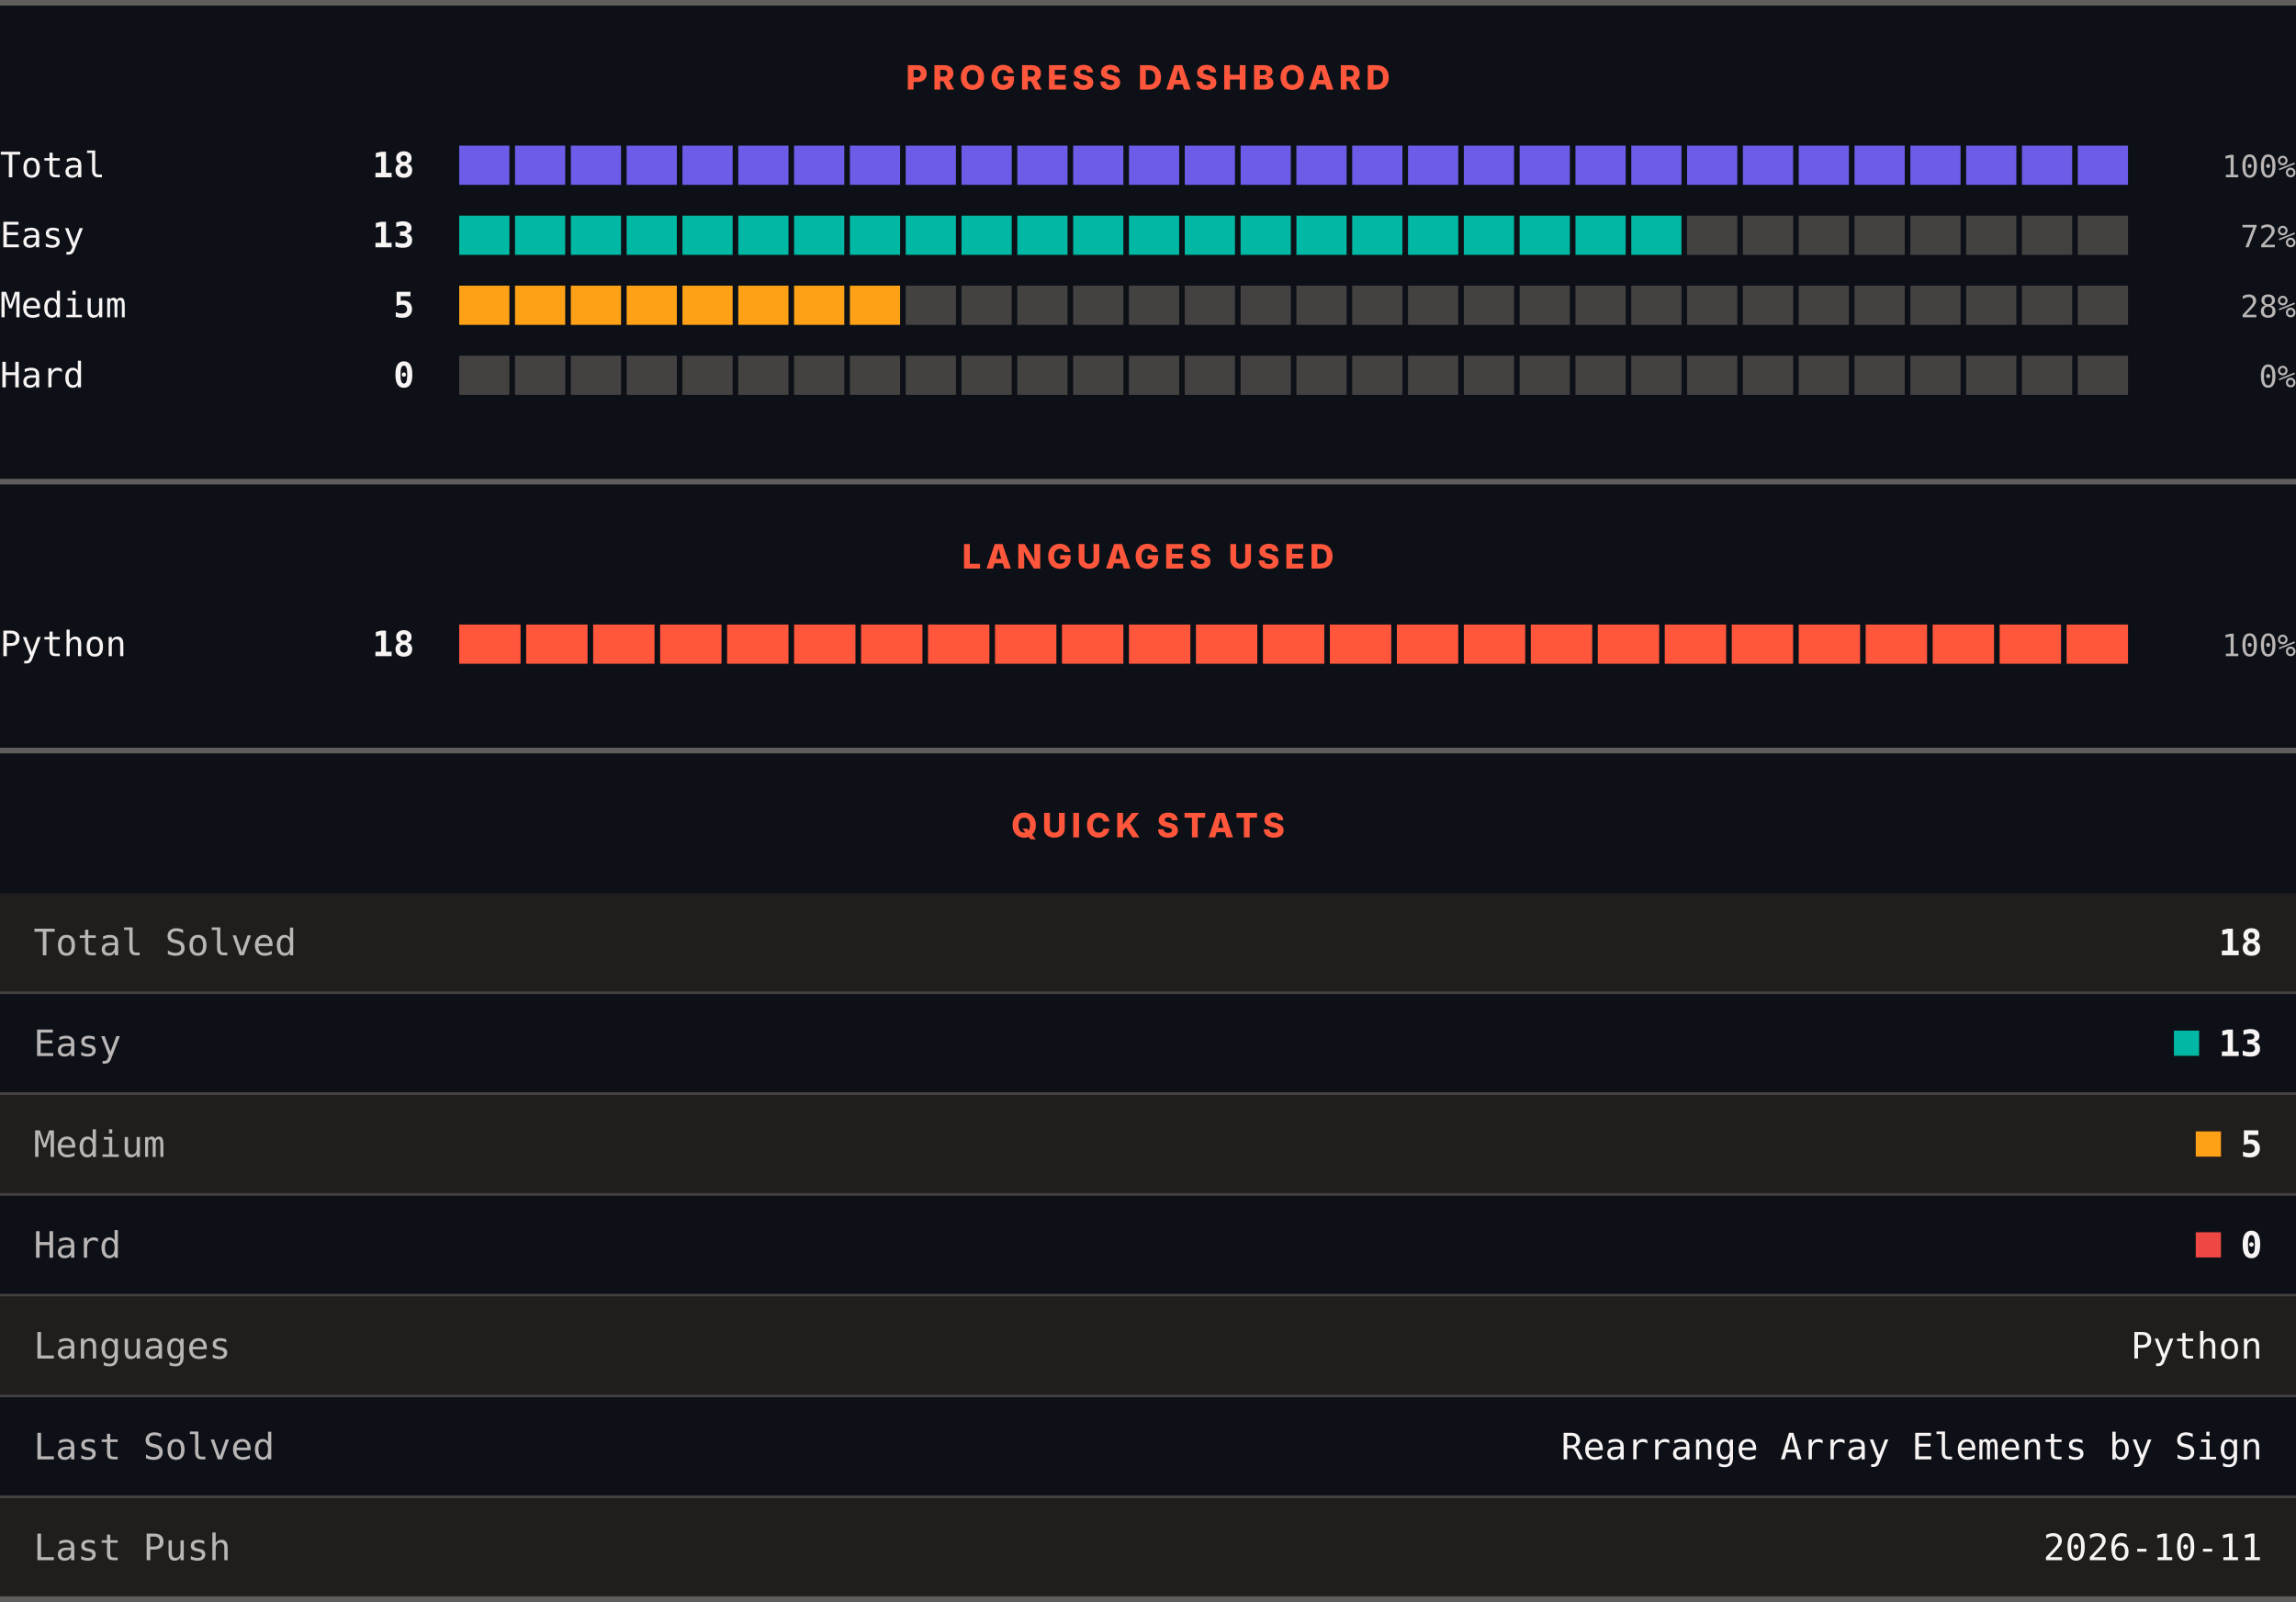
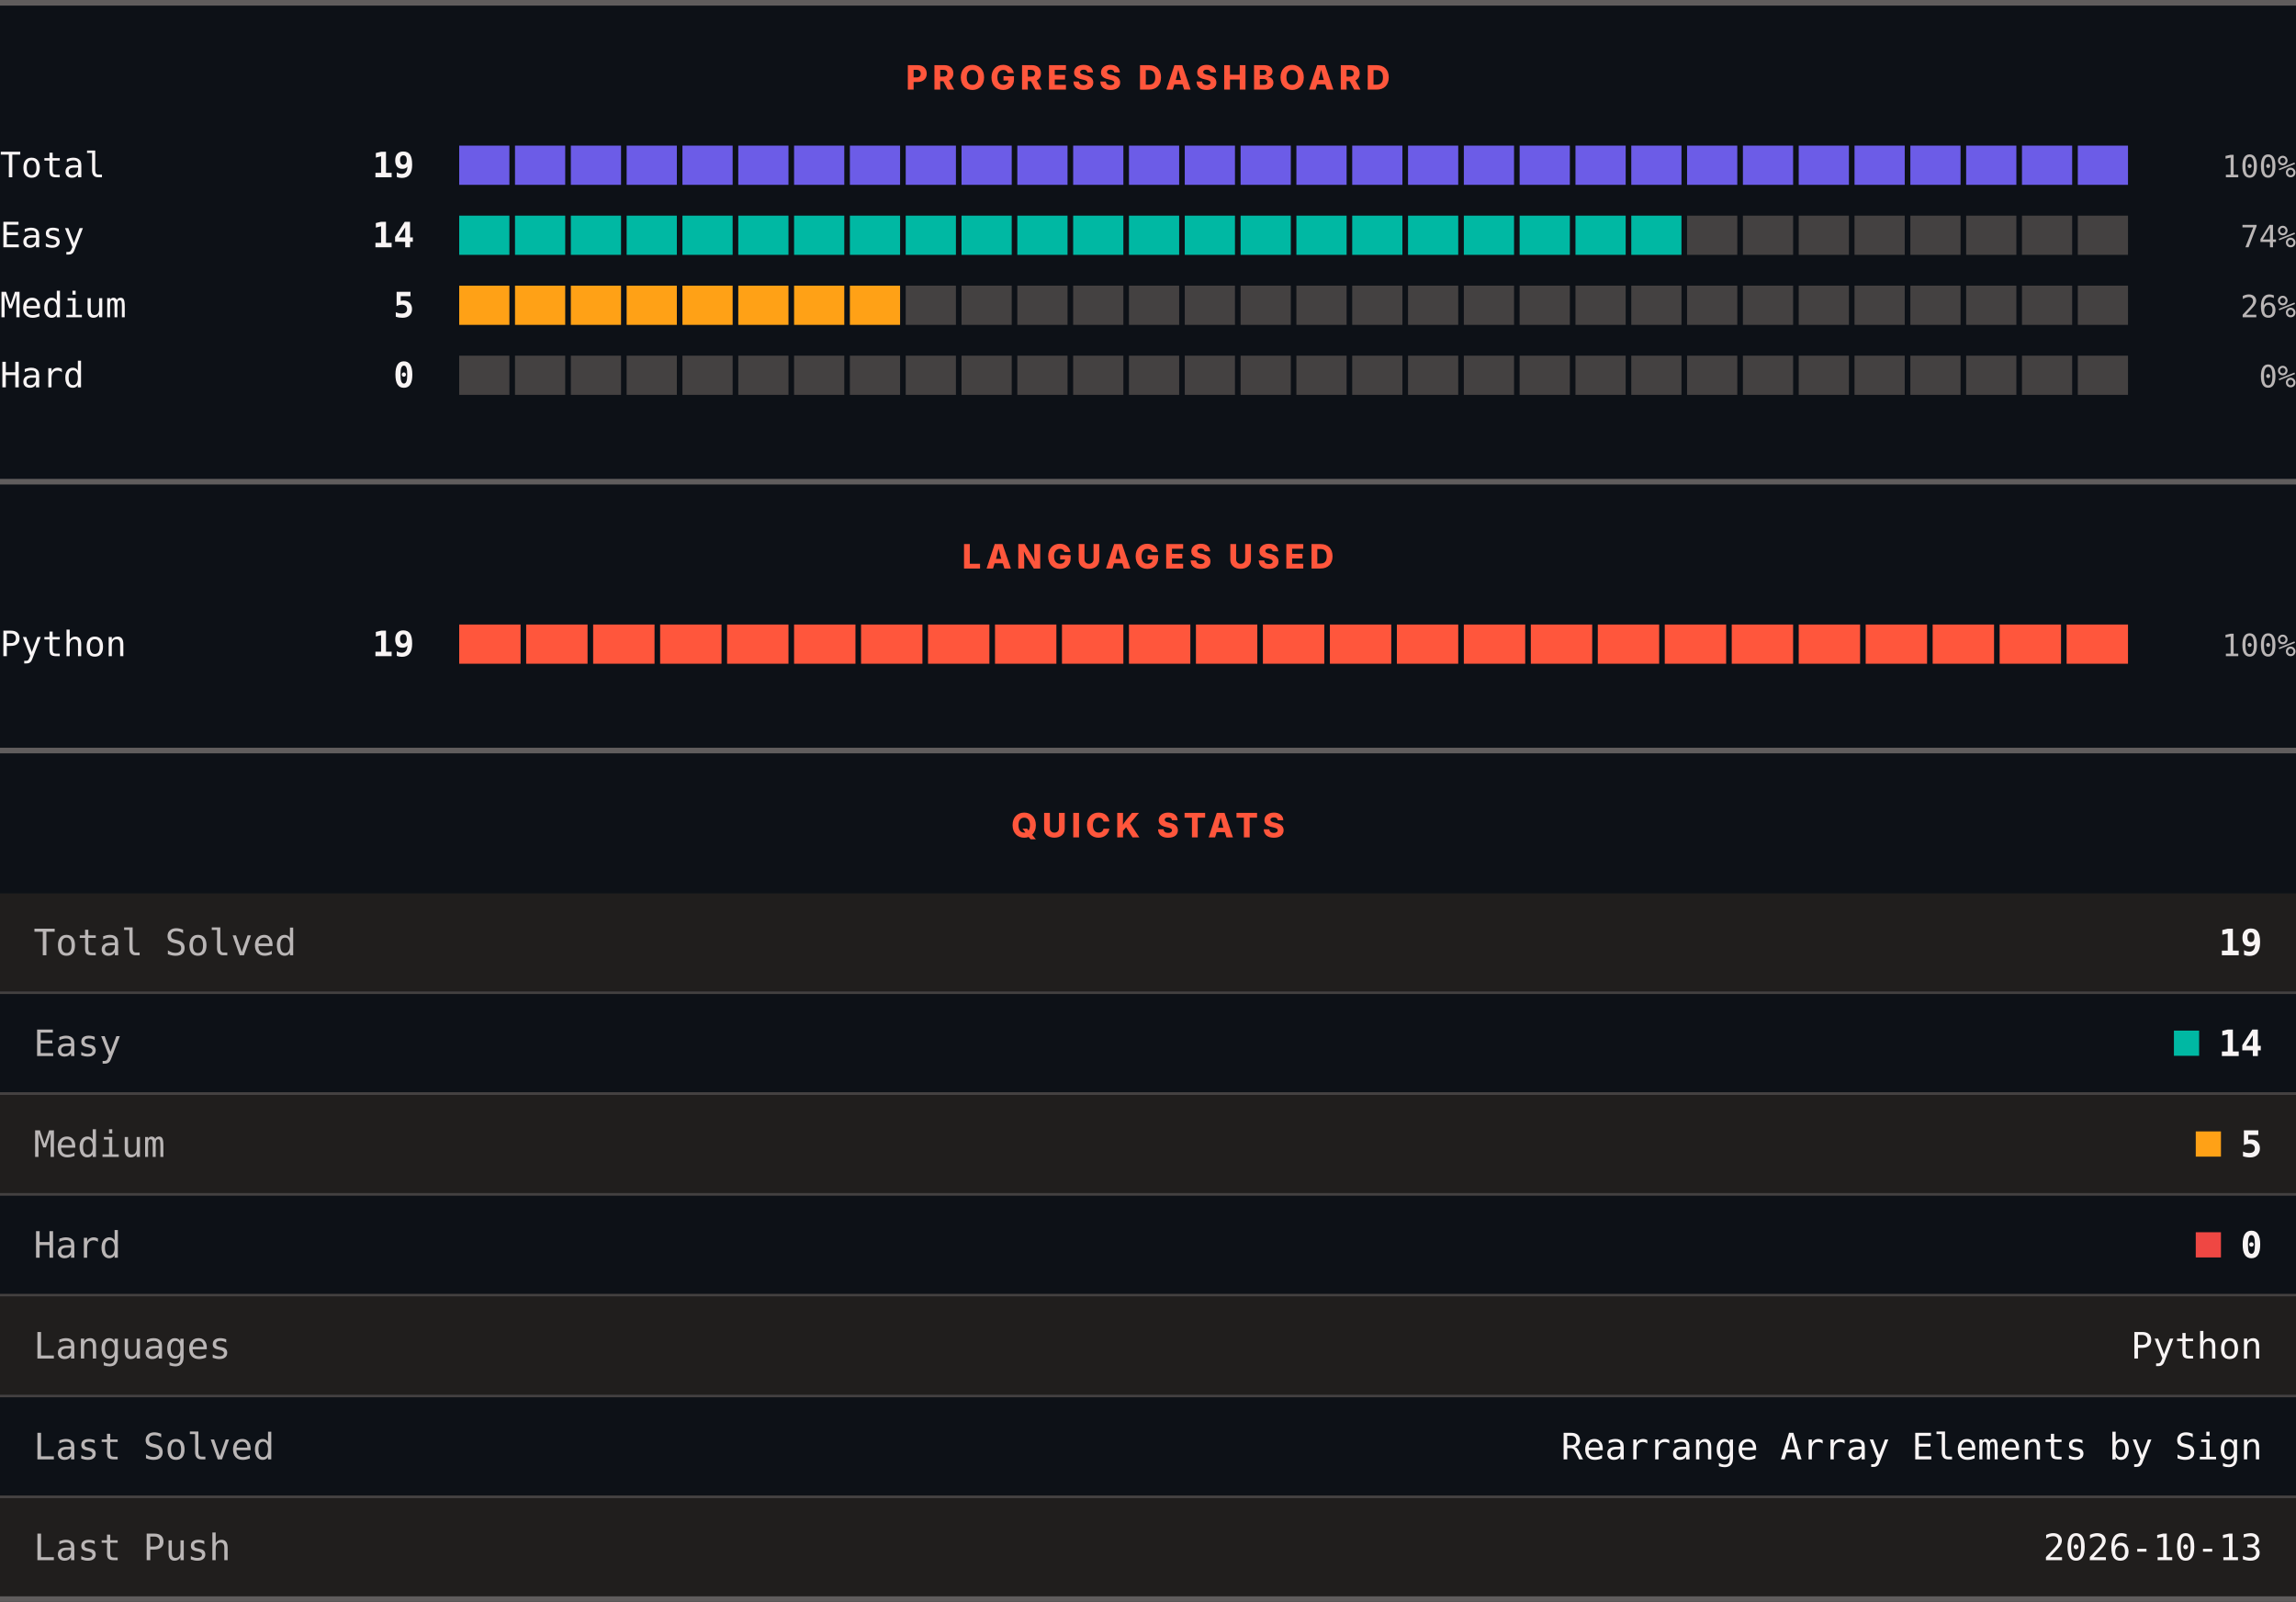
<svg xmlns="http://www.w3.org/2000/svg" width="820" height="572" viewBox="0 0 820 572" role="img" aria-label="LeetCode progress, languages and quick stats">
  <rect width="820" height="572" fill="#0d1117" />
  <rect x="0" y="0" width="820" height="2" fill="#605d5d" />
  <text x="410" y="32" text-anchor="middle" font-family="Archivo, system-ui, -apple-system, Segoe UI, sans-serif" font-size="12" font-weight="800" letter-spacing="1.68" fill="#ff563c">PROGRESS DASHBOARD</text>
  <text x="0" y="63.3" font-family="ui-monospace, SFMono-Regular, Menlo, Consolas, monospace" font-size="12.5" fill="#f8f4f4">Total</text>
-   <text x="148" y="63.3" text-anchor="end" font-family="ui-monospace, SFMono-Regular, Menlo, Consolas, monospace" font-size="12.5" font-weight="700" fill="#f8f4f4">18</text>
+   <text x="148" y="63.3" text-anchor="end" font-family="ui-monospace, SFMono-Regular, Menlo, Consolas, monospace" font-size="12.5" font-weight="700" fill="#f8f4f4">19</text>
  <rect x="164.00" y="52" width="17.93" height="14" fill="#6c5ce7" />
  <rect x="183.93" y="52" width="17.93" height="14" fill="#6c5ce7" />
  <rect x="203.87" y="52" width="17.93" height="14" fill="#6c5ce7" />
  <rect x="223.80" y="52" width="17.93" height="14" fill="#6c5ce7" />
  <rect x="243.73" y="52" width="17.93" height="14" fill="#6c5ce7" />
  <rect x="263.67" y="52" width="17.93" height="14" fill="#6c5ce7" />
  <rect x="283.60" y="52" width="17.93" height="14" fill="#6c5ce7" />
  <rect x="303.53" y="52" width="17.93" height="14" fill="#6c5ce7" />
  <rect x="323.47" y="52" width="17.93" height="14" fill="#6c5ce7" />
  <rect x="343.40" y="52" width="17.93" height="14" fill="#6c5ce7" />
  <rect x="363.33" y="52" width="17.93" height="14" fill="#6c5ce7" />
  <rect x="383.27" y="52" width="17.93" height="14" fill="#6c5ce7" />
  <rect x="403.20" y="52" width="17.93" height="14" fill="#6c5ce7" />
  <rect x="423.13" y="52" width="17.93" height="14" fill="#6c5ce7" />
  <rect x="443.07" y="52" width="17.93" height="14" fill="#6c5ce7" />
  <rect x="463.00" y="52" width="17.93" height="14" fill="#6c5ce7" />
  <rect x="482.93" y="52" width="17.93" height="14" fill="#6c5ce7" />
  <rect x="502.87" y="52" width="17.93" height="14" fill="#6c5ce7" />
  <rect x="522.80" y="52" width="17.93" height="14" fill="#6c5ce7" />
  <rect x="542.73" y="52" width="17.93" height="14" fill="#6c5ce7" />
  <rect x="562.67" y="52" width="17.93" height="14" fill="#6c5ce7" />
  <rect x="582.60" y="52" width="17.93" height="14" fill="#6c5ce7" />
  <rect x="602.53" y="52" width="17.93" height="14" fill="#6c5ce7" />
  <rect x="622.47" y="52" width="17.93" height="14" fill="#6c5ce7" />
  <rect x="642.40" y="52" width="17.93" height="14" fill="#6c5ce7" />
  <rect x="662.33" y="52" width="17.93" height="14" fill="#6c5ce7" />
  <rect x="682.27" y="52" width="17.93" height="14" fill="#6c5ce7" />
  <rect x="702.20" y="52" width="17.93" height="14" fill="#6c5ce7" />
  <rect x="722.13" y="52" width="17.93" height="14" fill="#6c5ce7" />
  <rect x="742.07" y="52" width="17.93" height="14" fill="#6c5ce7" />
  <text x="820" y="63.3" text-anchor="end" font-family="ui-monospace, SFMono-Regular, Menlo, Consolas, monospace" font-size="11" fill="#bab6b6">100%</text>
  <text x="0" y="88.3" font-family="ui-monospace, SFMono-Regular, Menlo, Consolas, monospace" font-size="12.5" fill="#f8f4f4">Easy</text>
-   <text x="148" y="88.3" text-anchor="end" font-family="ui-monospace, SFMono-Regular, Menlo, Consolas, monospace" font-size="12.5" font-weight="700" fill="#f8f4f4">13</text>
+   <text x="148" y="88.3" text-anchor="end" font-family="ui-monospace, SFMono-Regular, Menlo, Consolas, monospace" font-size="12.5" font-weight="700" fill="#f8f4f4">14</text>
  <rect x="164.00" y="77" width="17.93" height="14" fill="#00b8a3" />
  <rect x="183.93" y="77" width="17.93" height="14" fill="#00b8a3" />
  <rect x="203.87" y="77" width="17.93" height="14" fill="#00b8a3" />
  <rect x="223.80" y="77" width="17.93" height="14" fill="#00b8a3" />
  <rect x="243.73" y="77" width="17.93" height="14" fill="#00b8a3" />
  <rect x="263.67" y="77" width="17.93" height="14" fill="#00b8a3" />
  <rect x="283.60" y="77" width="17.93" height="14" fill="#00b8a3" />
  <rect x="303.53" y="77" width="17.93" height="14" fill="#00b8a3" />
  <rect x="323.47" y="77" width="17.93" height="14" fill="#00b8a3" />
  <rect x="343.40" y="77" width="17.93" height="14" fill="#00b8a3" />
  <rect x="363.33" y="77" width="17.93" height="14" fill="#00b8a3" />
  <rect x="383.27" y="77" width="17.93" height="14" fill="#00b8a3" />
  <rect x="403.20" y="77" width="17.93" height="14" fill="#00b8a3" />
  <rect x="423.13" y="77" width="17.93" height="14" fill="#00b8a3" />
  <rect x="443.07" y="77" width="17.93" height="14" fill="#00b8a3" />
  <rect x="463.00" y="77" width="17.93" height="14" fill="#00b8a3" />
  <rect x="482.93" y="77" width="17.93" height="14" fill="#00b8a3" />
  <rect x="502.87" y="77" width="17.93" height="14" fill="#00b8a3" />
  <rect x="522.80" y="77" width="17.93" height="14" fill="#00b8a3" />
  <rect x="542.73" y="77" width="17.93" height="14" fill="#00b8a3" />
  <rect x="562.67" y="77" width="17.93" height="14" fill="#00b8a3" />
  <rect x="582.60" y="77" width="17.93" height="14" fill="#00b8a3" />
  <rect x="602.53" y="77" width="17.93" height="14" fill="#444141" />
  <rect x="622.47" y="77" width="17.93" height="14" fill="#444141" />
  <rect x="642.40" y="77" width="17.93" height="14" fill="#444141" />
  <rect x="662.33" y="77" width="17.93" height="14" fill="#444141" />
  <rect x="682.27" y="77" width="17.93" height="14" fill="#444141" />
  <rect x="702.20" y="77" width="17.93" height="14" fill="#444141" />
  <rect x="722.13" y="77" width="17.93" height="14" fill="#444141" />
  <rect x="742.07" y="77" width="17.93" height="14" fill="#444141" />
-   <text x="820" y="88.3" text-anchor="end" font-family="ui-monospace, SFMono-Regular, Menlo, Consolas, monospace" font-size="11" fill="#bab6b6">72%</text>
+   <text x="820" y="88.3" text-anchor="end" font-family="ui-monospace, SFMono-Regular, Menlo, Consolas, monospace" font-size="11" fill="#bab6b6">74%</text>
  <text x="0" y="113.3" font-family="ui-monospace, SFMono-Regular, Menlo, Consolas, monospace" font-size="12.5" fill="#f8f4f4">Medium</text>
  <text x="148" y="113.3" text-anchor="end" font-family="ui-monospace, SFMono-Regular, Menlo, Consolas, monospace" font-size="12.5" font-weight="700" fill="#f8f4f4">5</text>
  <rect x="164.00" y="102" width="17.93" height="14" fill="#ffa116" />
  <rect x="183.93" y="102" width="17.93" height="14" fill="#ffa116" />
  <rect x="203.87" y="102" width="17.93" height="14" fill="#ffa116" />
  <rect x="223.80" y="102" width="17.93" height="14" fill="#ffa116" />
  <rect x="243.73" y="102" width="17.93" height="14" fill="#ffa116" />
  <rect x="263.67" y="102" width="17.93" height="14" fill="#ffa116" />
  <rect x="283.60" y="102" width="17.93" height="14" fill="#ffa116" />
  <rect x="303.53" y="102" width="17.93" height="14" fill="#ffa116" />
  <rect x="323.47" y="102" width="17.93" height="14" fill="#444141" />
  <rect x="343.40" y="102" width="17.93" height="14" fill="#444141" />
  <rect x="363.33" y="102" width="17.93" height="14" fill="#444141" />
  <rect x="383.27" y="102" width="17.93" height="14" fill="#444141" />
  <rect x="403.20" y="102" width="17.93" height="14" fill="#444141" />
  <rect x="423.13" y="102" width="17.93" height="14" fill="#444141" />
  <rect x="443.07" y="102" width="17.93" height="14" fill="#444141" />
  <rect x="463.00" y="102" width="17.93" height="14" fill="#444141" />
  <rect x="482.93" y="102" width="17.93" height="14" fill="#444141" />
  <rect x="502.87" y="102" width="17.93" height="14" fill="#444141" />
  <rect x="522.80" y="102" width="17.93" height="14" fill="#444141" />
  <rect x="542.73" y="102" width="17.93" height="14" fill="#444141" />
  <rect x="562.67" y="102" width="17.93" height="14" fill="#444141" />
  <rect x="582.60" y="102" width="17.93" height="14" fill="#444141" />
  <rect x="602.53" y="102" width="17.93" height="14" fill="#444141" />
  <rect x="622.47" y="102" width="17.93" height="14" fill="#444141" />
  <rect x="642.40" y="102" width="17.93" height="14" fill="#444141" />
  <rect x="662.33" y="102" width="17.93" height="14" fill="#444141" />
  <rect x="682.27" y="102" width="17.93" height="14" fill="#444141" />
  <rect x="702.20" y="102" width="17.93" height="14" fill="#444141" />
  <rect x="722.13" y="102" width="17.93" height="14" fill="#444141" />
  <rect x="742.07" y="102" width="17.93" height="14" fill="#444141" />
-   <text x="820" y="113.3" text-anchor="end" font-family="ui-monospace, SFMono-Regular, Menlo, Consolas, monospace" font-size="11" fill="#bab6b6">28%</text>
+   <text x="820" y="113.3" text-anchor="end" font-family="ui-monospace, SFMono-Regular, Menlo, Consolas, monospace" font-size="11" fill="#bab6b6">26%</text>
  <text x="0" y="138.3" font-family="ui-monospace, SFMono-Regular, Menlo, Consolas, monospace" font-size="12.5" fill="#f8f4f4">Hard</text>
  <text x="148" y="138.3" text-anchor="end" font-family="ui-monospace, SFMono-Regular, Menlo, Consolas, monospace" font-size="12.5" font-weight="700" fill="#f8f4f4">0</text>
  <rect x="164.00" y="127" width="17.93" height="14" fill="#444141" />
  <rect x="183.93" y="127" width="17.93" height="14" fill="#444141" />
  <rect x="203.87" y="127" width="17.93" height="14" fill="#444141" />
  <rect x="223.80" y="127" width="17.93" height="14" fill="#444141" />
  <rect x="243.73" y="127" width="17.93" height="14" fill="#444141" />
  <rect x="263.67" y="127" width="17.93" height="14" fill="#444141" />
  <rect x="283.60" y="127" width="17.93" height="14" fill="#444141" />
  <rect x="303.53" y="127" width="17.93" height="14" fill="#444141" />
  <rect x="323.47" y="127" width="17.93" height="14" fill="#444141" />
  <rect x="343.40" y="127" width="17.93" height="14" fill="#444141" />
  <rect x="363.33" y="127" width="17.93" height="14" fill="#444141" />
  <rect x="383.27" y="127" width="17.93" height="14" fill="#444141" />
  <rect x="403.20" y="127" width="17.93" height="14" fill="#444141" />
  <rect x="423.13" y="127" width="17.93" height="14" fill="#444141" />
  <rect x="443.07" y="127" width="17.93" height="14" fill="#444141" />
  <rect x="463.00" y="127" width="17.93" height="14" fill="#444141" />
  <rect x="482.93" y="127" width="17.93" height="14" fill="#444141" />
  <rect x="502.87" y="127" width="17.93" height="14" fill="#444141" />
  <rect x="522.80" y="127" width="17.93" height="14" fill="#444141" />
  <rect x="542.73" y="127" width="17.93" height="14" fill="#444141" />
  <rect x="562.67" y="127" width="17.93" height="14" fill="#444141" />
  <rect x="582.60" y="127" width="17.93" height="14" fill="#444141" />
  <rect x="602.53" y="127" width="17.93" height="14" fill="#444141" />
  <rect x="622.47" y="127" width="17.93" height="14" fill="#444141" />
  <rect x="642.40" y="127" width="17.93" height="14" fill="#444141" />
  <rect x="662.33" y="127" width="17.93" height="14" fill="#444141" />
  <rect x="682.27" y="127" width="17.93" height="14" fill="#444141" />
  <rect x="702.20" y="127" width="17.93" height="14" fill="#444141" />
  <rect x="722.13" y="127" width="17.93" height="14" fill="#444141" />
  <rect x="742.07" y="127" width="17.93" height="14" fill="#444141" />
  <text x="820" y="138.3" text-anchor="end" font-family="ui-monospace, SFMono-Regular, Menlo, Consolas, monospace" font-size="11" fill="#bab6b6">0%</text>
  <rect x="0" y="171" width="820" height="2" fill="#605d5d" />
  <text x="410" y="203" text-anchor="middle" font-family="Archivo, system-ui, -apple-system, Segoe UI, sans-serif" font-size="12" font-weight="800" letter-spacing="1.68" fill="#ff563c">LANGUAGES USED</text>
  <text x="0" y="234.3" font-family="ui-monospace, SFMono-Regular, Menlo, Consolas, monospace" font-size="12.5" fill="#f8f4f4">Python</text>
-   <text x="148" y="234.3" text-anchor="end" font-family="ui-monospace, SFMono-Regular, Menlo, Consolas, monospace" font-size="12.5" font-weight="700" fill="#f8f4f4">18</text>
+   <text x="148" y="234.3" text-anchor="end" font-family="ui-monospace, SFMono-Regular, Menlo, Consolas, monospace" font-size="12.5" font-weight="700" fill="#f8f4f4">19</text>
  <rect x="164.00" y="223" width="21.92" height="14" fill="#ff563c" />
  <rect x="187.92" y="223" width="21.92" height="14" fill="#ff563c" />
  <rect x="211.84" y="223" width="21.92" height="14" fill="#ff563c" />
  <rect x="235.76" y="223" width="21.92" height="14" fill="#ff563c" />
  <rect x="259.68" y="223" width="21.92" height="14" fill="#ff563c" />
  <rect x="283.60" y="223" width="21.92" height="14" fill="#ff563c" />
  <rect x="307.52" y="223" width="21.92" height="14" fill="#ff563c" />
  <rect x="331.44" y="223" width="21.92" height="14" fill="#ff563c" />
  <rect x="355.36" y="223" width="21.92" height="14" fill="#ff563c" />
  <rect x="379.28" y="223" width="21.92" height="14" fill="#ff563c" />
  <rect x="403.20" y="223" width="21.92" height="14" fill="#ff563c" />
  <rect x="427.12" y="223" width="21.92" height="14" fill="#ff563c" />
  <rect x="451.04" y="223" width="21.92" height="14" fill="#ff563c" />
  <rect x="474.96" y="223" width="21.92" height="14" fill="#ff563c" />
  <rect x="498.88" y="223" width="21.92" height="14" fill="#ff563c" />
  <rect x="522.80" y="223" width="21.92" height="14" fill="#ff563c" />
  <rect x="546.72" y="223" width="21.92" height="14" fill="#ff563c" />
  <rect x="570.64" y="223" width="21.92" height="14" fill="#ff563c" />
  <rect x="594.56" y="223" width="21.92" height="14" fill="#ff563c" />
  <rect x="618.48" y="223" width="21.92" height="14" fill="#ff563c" />
  <rect x="642.40" y="223" width="21.92" height="14" fill="#ff563c" />
  <rect x="666.32" y="223" width="21.92" height="14" fill="#ff563c" />
  <rect x="690.24" y="223" width="21.92" height="14" fill="#ff563c" />
  <rect x="714.16" y="223" width="21.92" height="14" fill="#ff563c" />
  <rect x="738.08" y="223" width="21.92" height="14" fill="#ff563c" />
  <text x="820" y="234.3" text-anchor="end" font-family="ui-monospace, SFMono-Regular, Menlo, Consolas, monospace" font-size="11" fill="#bab6b6">100%</text>
  <rect x="0" y="267" width="820" height="2" fill="#605d5d" />
  <text x="410" y="299" text-anchor="middle" font-family="Archivo, system-ui, -apple-system, Segoe UI, sans-serif" font-size="12" font-weight="800" letter-spacing="1.68" fill="#ff563c">QUICK STATS</text>
  <rect x="0" y="319" width="820" height="35" fill="#201e1d" />
  <text x="12" y="341.1" font-family="ui-monospace, SFMono-Regular, Menlo, Consolas, monospace" font-size="13" fill="#bab6b6">Total Solved</text>
-   <text x="808" y="341.1" text-anchor="end" font-family="ui-monospace, SFMono-Regular, Menlo, Consolas, monospace" font-size="13" font-weight="700" fill="#f8f4f4">18</text>
+   <text x="808" y="341.1" text-anchor="end" font-family="ui-monospace, SFMono-Regular, Menlo, Consolas, monospace" font-size="13" font-weight="700" fill="#f8f4f4">19</text>
  <rect x="0" y="354" width="820" height="1" fill="#444141" />
  <rect x="0" y="355" width="820" height="35" fill="#0d1117" />
  <text x="12" y="377.1" font-family="ui-monospace, SFMono-Regular, Menlo, Consolas, monospace" font-size="13" fill="#bab6b6">Easy</text>
  <rect x="776.4" y="368" width="9" height="9" fill="#00b8a3" />
-   <text x="808" y="377.1" text-anchor="end" font-family="ui-monospace, SFMono-Regular, Menlo, Consolas, monospace" font-size="13" font-weight="700" fill="#f8f4f4">13</text>
+   <text x="808" y="377.1" text-anchor="end" font-family="ui-monospace, SFMono-Regular, Menlo, Consolas, monospace" font-size="13" font-weight="700" fill="#f8f4f4">14</text>
  <rect x="0" y="390" width="820" height="1" fill="#444141" />
  <rect x="0" y="391" width="820" height="35" fill="#201e1d" />
  <text x="12" y="413.1" font-family="ui-monospace, SFMono-Regular, Menlo, Consolas, monospace" font-size="13" fill="#bab6b6">Medium</text>
  <rect x="784.2" y="404" width="9" height="9" fill="#ffa116" />
  <text x="808" y="413.1" text-anchor="end" font-family="ui-monospace, SFMono-Regular, Menlo, Consolas, monospace" font-size="13" font-weight="700" fill="#f8f4f4">5</text>
  <rect x="0" y="426" width="820" height="1" fill="#444141" />
  <rect x="0" y="427" width="820" height="35" fill="#0d1117" />
  <text x="12" y="449.1" font-family="ui-monospace, SFMono-Regular, Menlo, Consolas, monospace" font-size="13" fill="#bab6b6">Hard</text>
  <rect x="784.2" y="440" width="9" height="9" fill="#ef4743" />
  <text x="808" y="449.1" text-anchor="end" font-family="ui-monospace, SFMono-Regular, Menlo, Consolas, monospace" font-size="13" font-weight="700" fill="#f8f4f4">0</text>
  <rect x="0" y="462" width="820" height="1" fill="#444141" />
  <rect x="0" y="463" width="820" height="35" fill="#201e1d" />
  <text x="12" y="485.1" font-family="ui-monospace, SFMono-Regular, Menlo, Consolas, monospace" font-size="13" fill="#bab6b6">Languages</text>
  <text x="808" y="485.1" text-anchor="end" font-family="ui-monospace, SFMono-Regular, Menlo, Consolas, monospace" font-size="13" fill="#f8f4f4">Python</text>
  <rect x="0" y="498" width="820" height="1" fill="#444141" />
  <rect x="0" y="499" width="820" height="35" fill="#0d1117" />
  <text x="12" y="521.1" font-family="ui-monospace, SFMono-Regular, Menlo, Consolas, monospace" font-size="13" fill="#bab6b6">Last Solved</text>
  <text x="808" y="521.1" text-anchor="end" font-family="ui-monospace, SFMono-Regular, Menlo, Consolas, monospace" font-size="13" fill="#f8f4f4">Rearrange Array Elements by Sign</text>
  <rect x="0" y="534" width="820" height="1" fill="#444141" />
  <rect x="0" y="535" width="820" height="35" fill="#201e1d" />
  <text x="12" y="557.1" font-family="ui-monospace, SFMono-Regular, Menlo, Consolas, monospace" font-size="13" fill="#bab6b6">Last Push</text>
-   <text x="808" y="557.1" text-anchor="end" font-family="ui-monospace, SFMono-Regular, Menlo, Consolas, monospace" font-size="13" fill="#f8f4f4">2026-10-11</text>
+   <text x="808" y="557.1" text-anchor="end" font-family="ui-monospace, SFMono-Regular, Menlo, Consolas, monospace" font-size="13" fill="#f8f4f4">2026-10-13</text>
  <rect x="0" y="570" width="820" height="2" fill="#605d5d" />
</svg>
